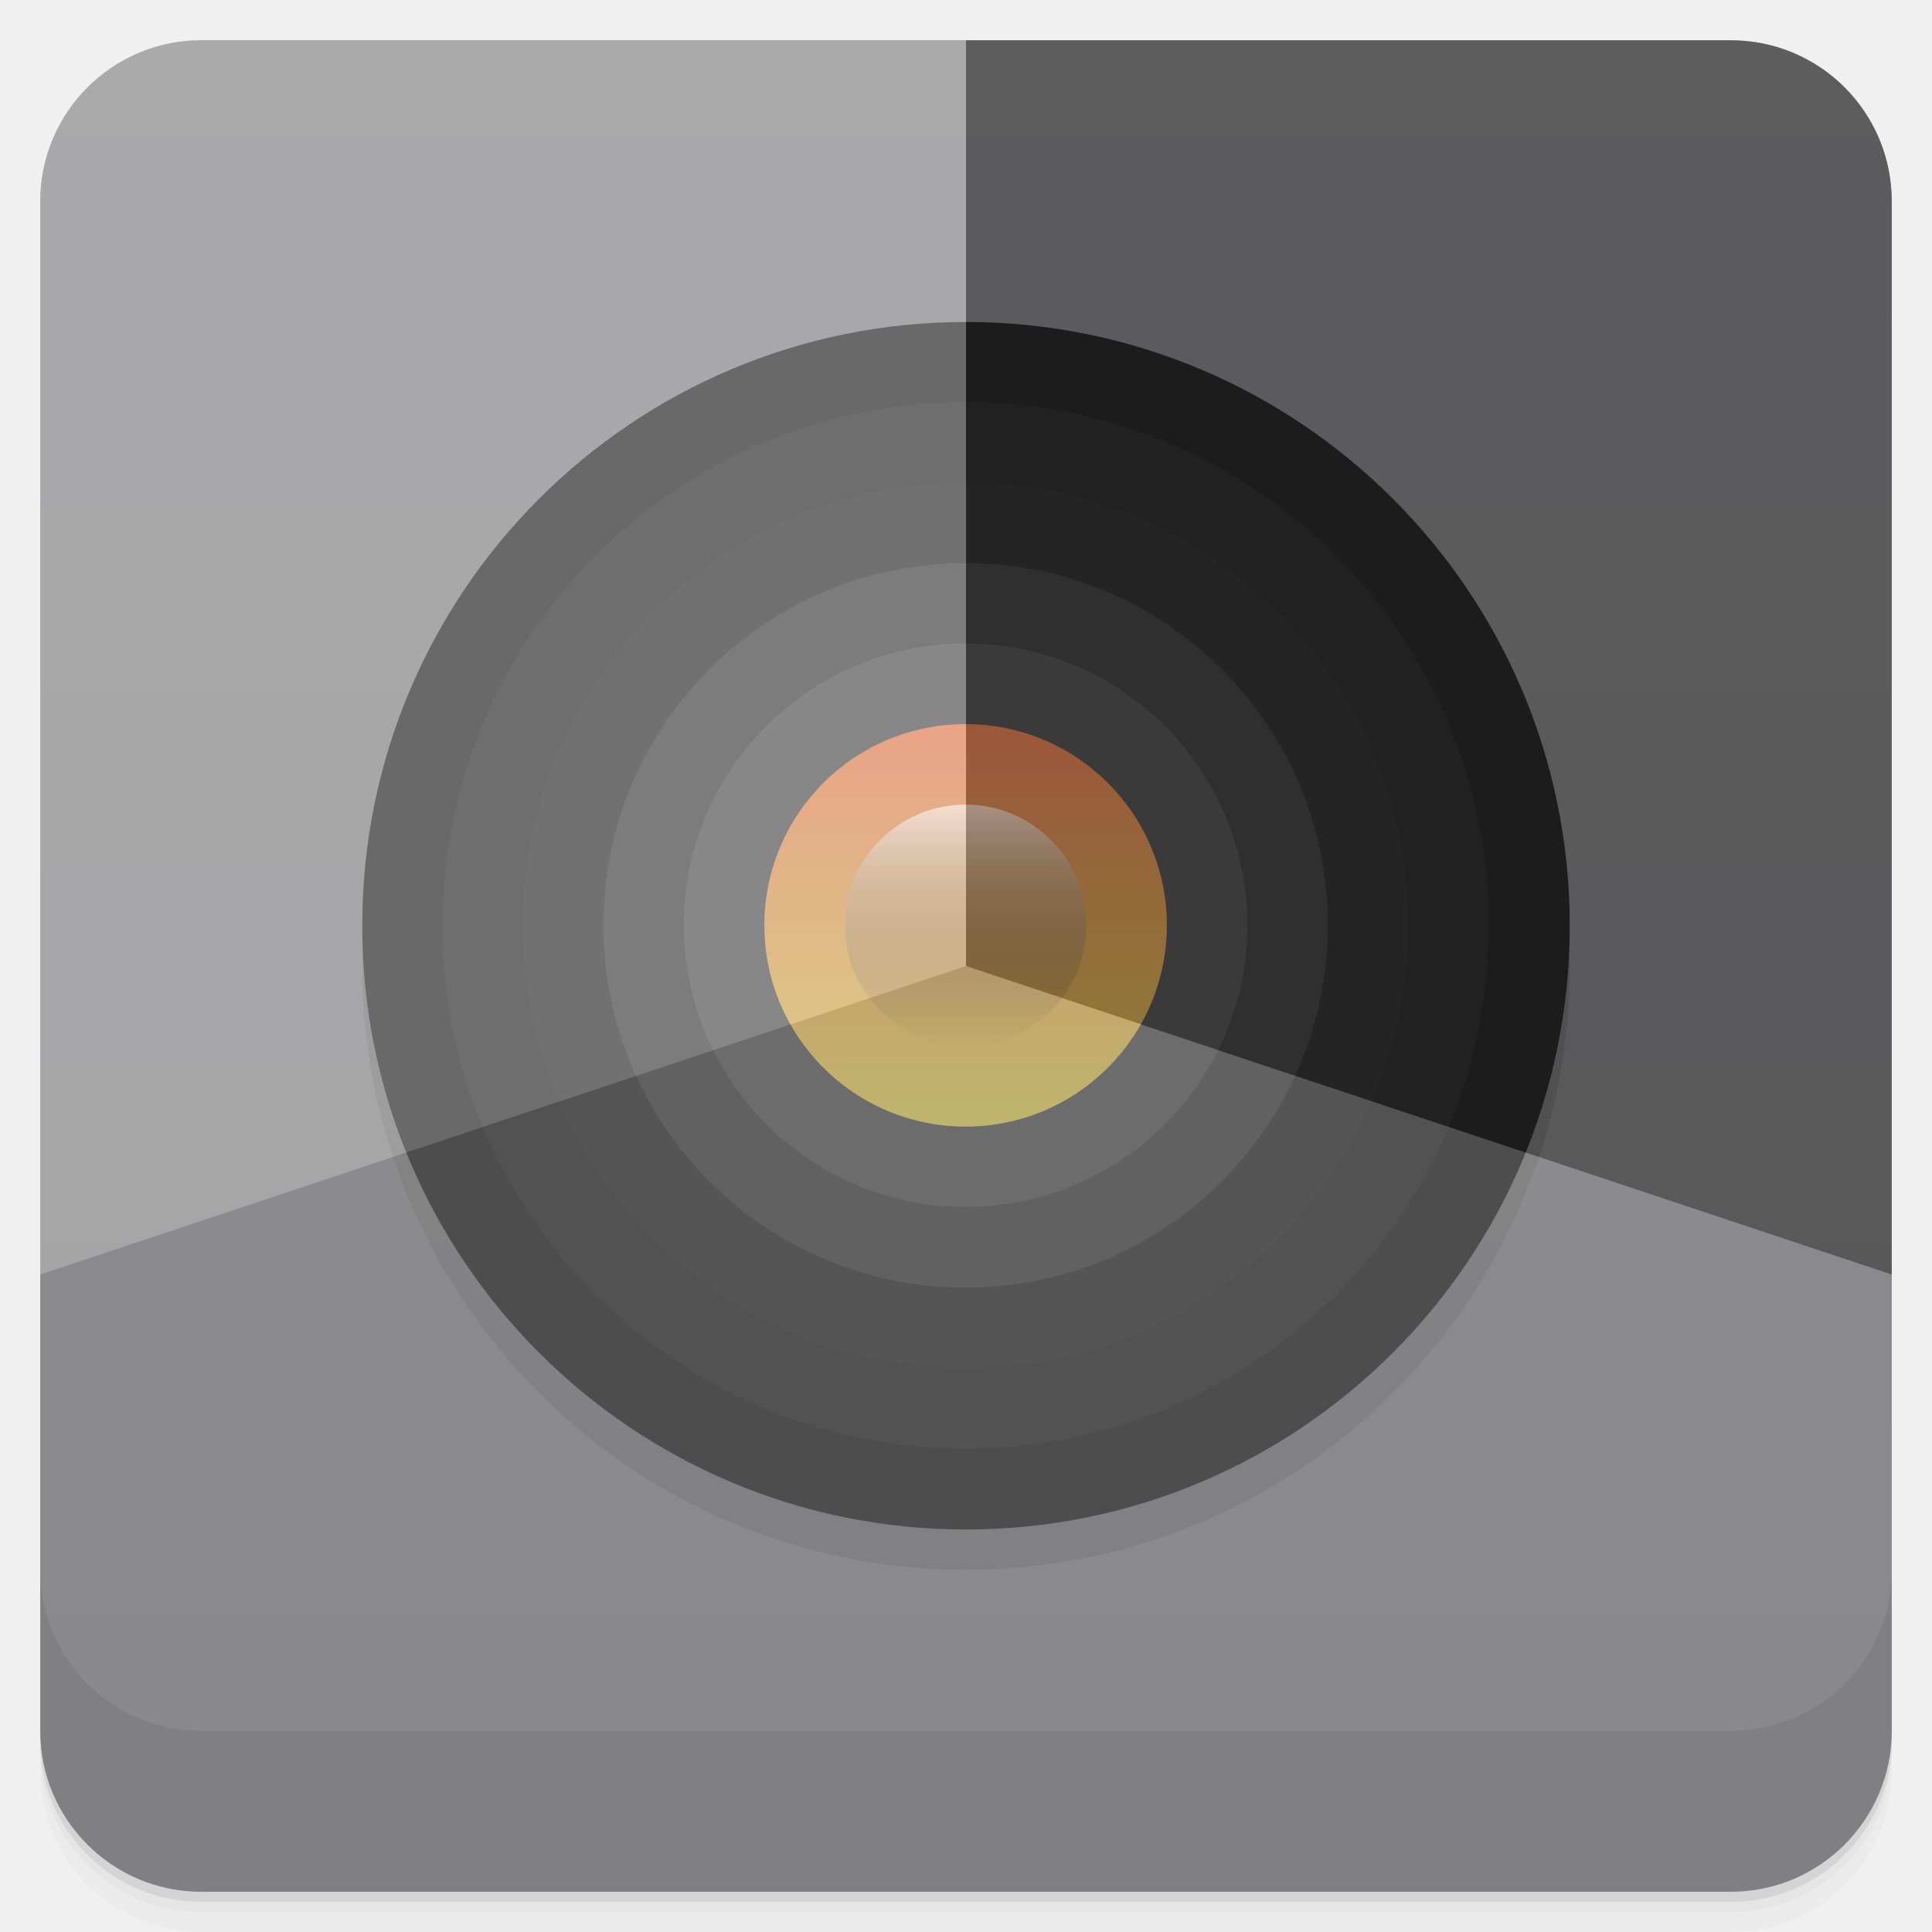
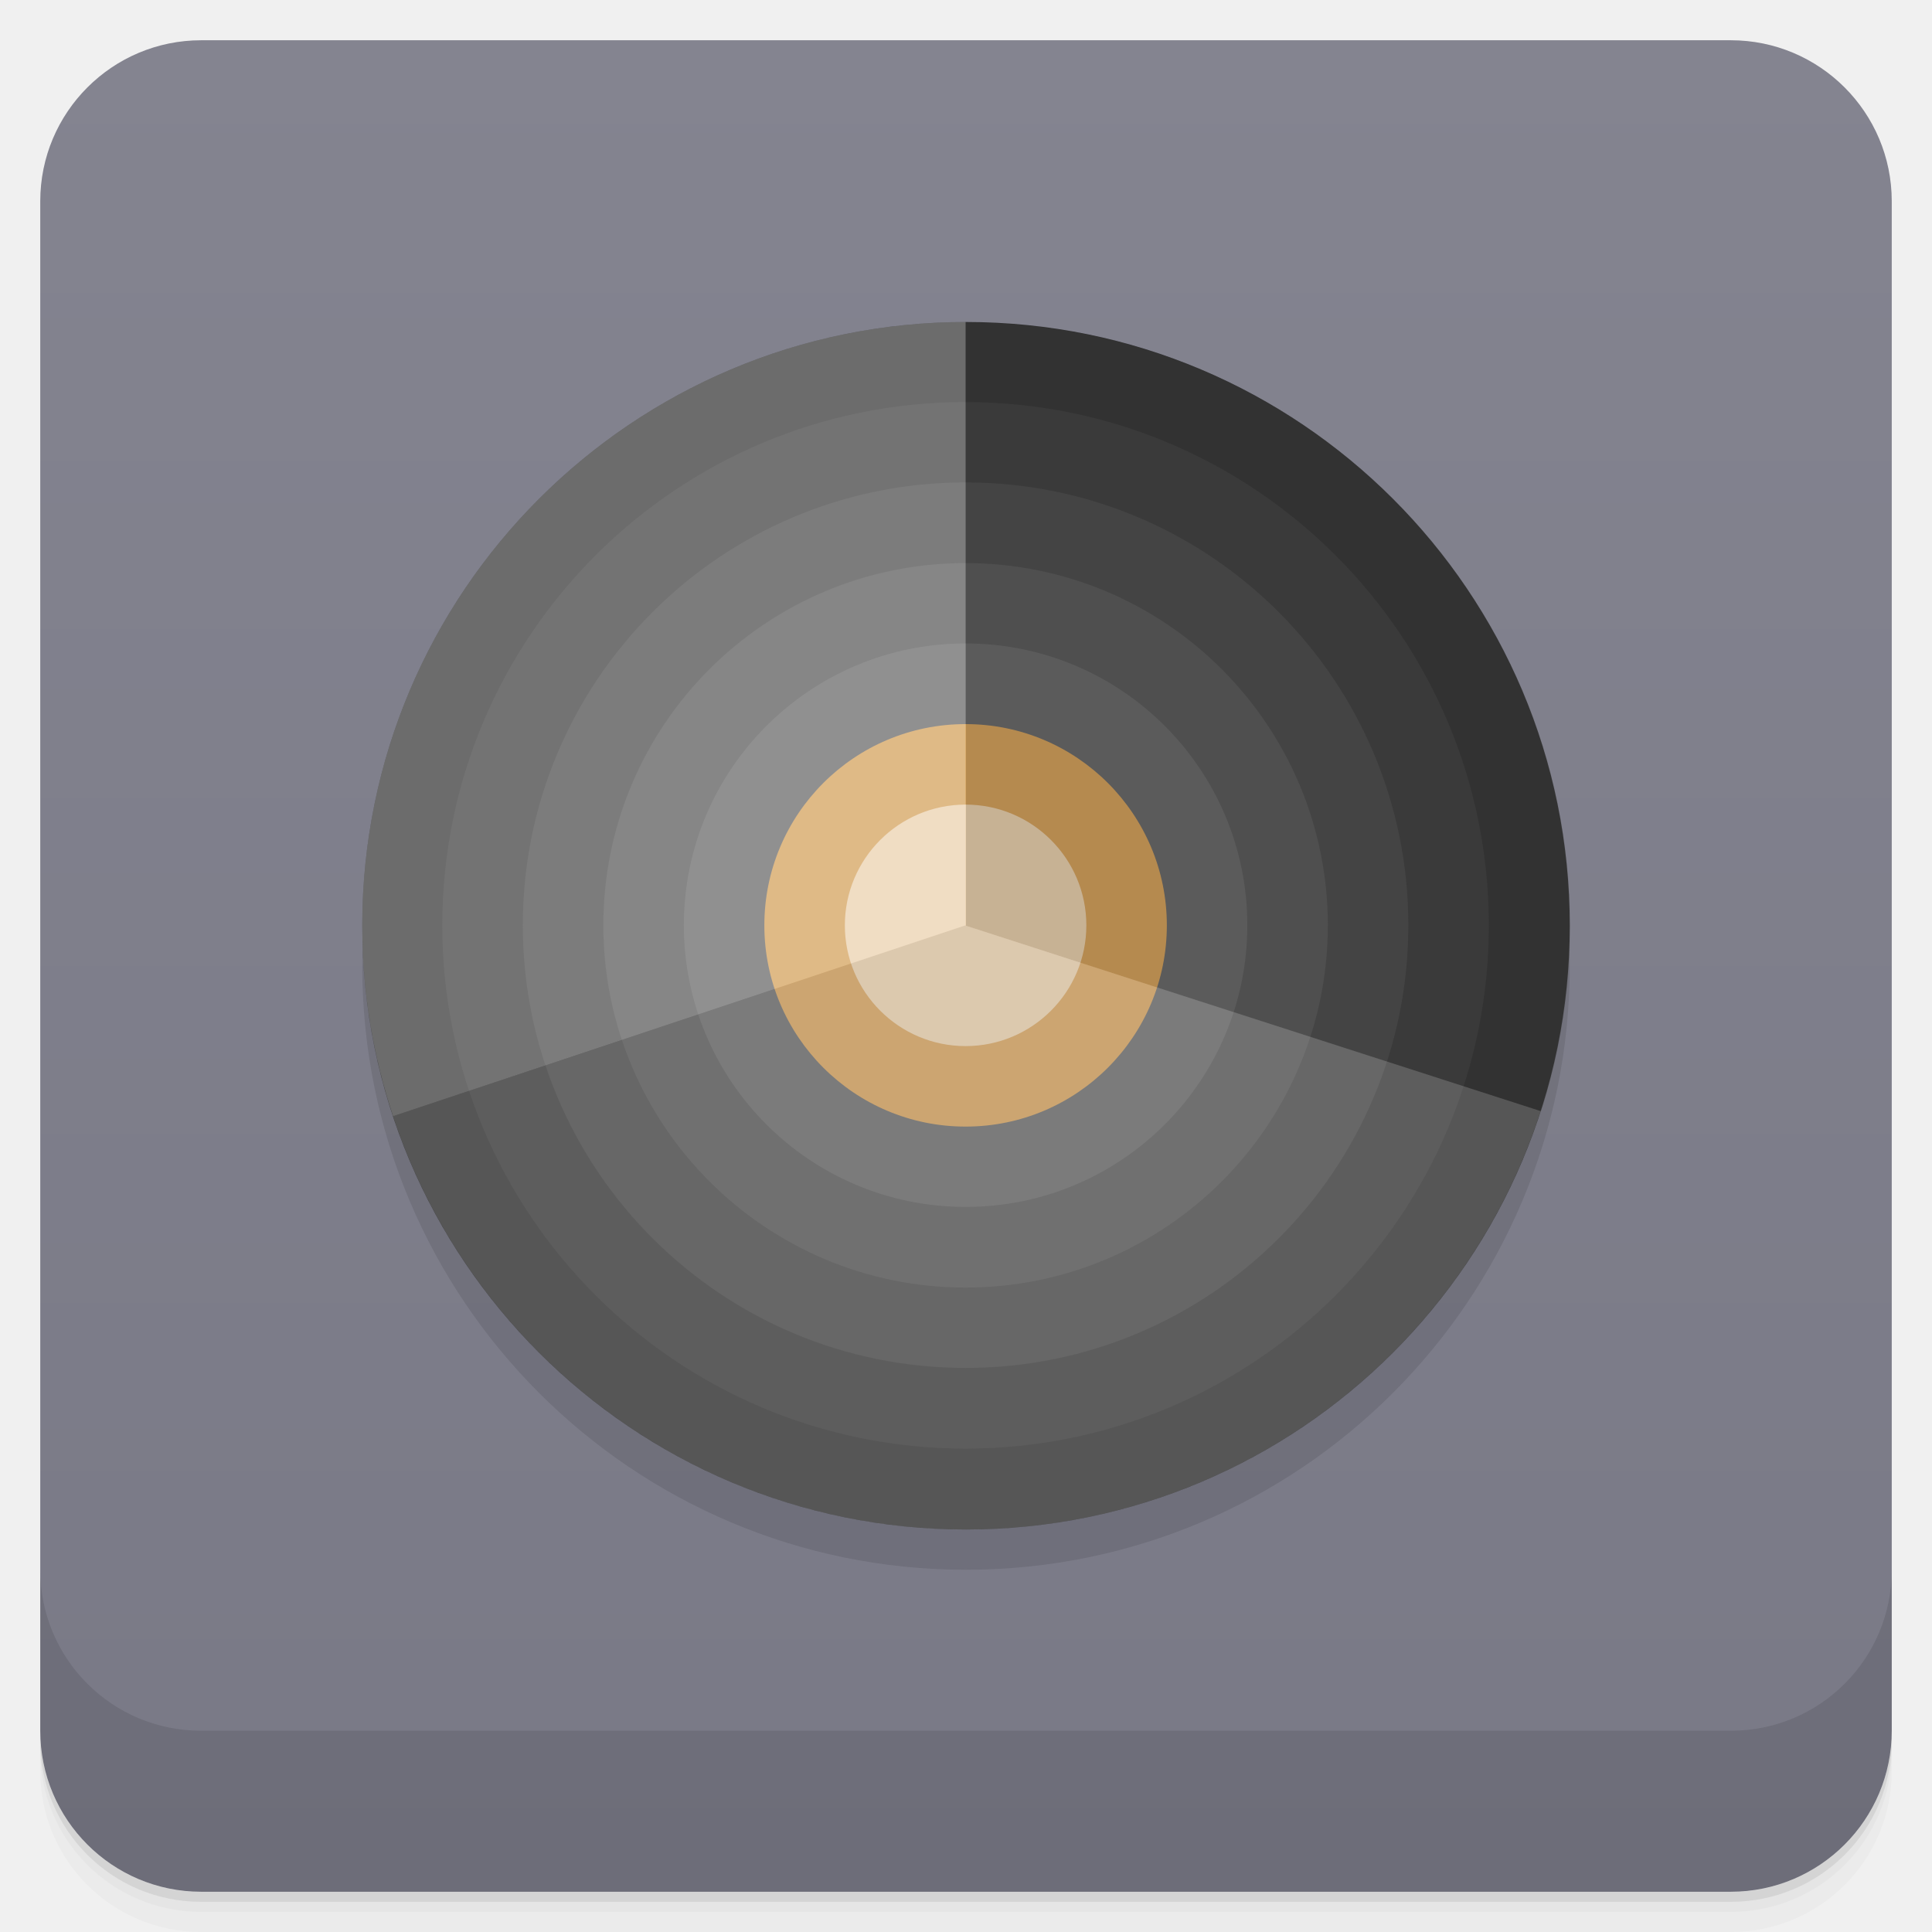
<svg xmlns="http://www.w3.org/2000/svg" version="1.1" viewBox="0 0 48 48">
  <defs>
    <linearGradient id="bg" x2="0" y1="1" y2="47" gradientUnits="userSpaceOnUse">
-       <stop style="stop-color:#858587" offset="0" />
-       <stop style="stop-color:#7b7b7d" offset="1" />
-     </linearGradient>
-     <linearGradient id="linear0" gradientUnits="userSpaceOnUse" x2="-5.362" x1="-8.184" gradientTransform="matrix(0 -3.5433 -3.5433 0 -.0099997 -1.01)">
-       <stop stop-color="#c7b953" offset="0" />
-       <stop stop-color="#de7d53" offset="1" />
-     </linearGradient>
-     <linearGradient id="linear1" gradientUnits="userSpaceOnUse" x2="0" gradientTransform="matrix(.37741 0 0 .35659 25.063 21.495)" y1="-4.219" y2="12.607">
-       <stop stop-color="#fff" stop-opacity=".6" offset="0" />
-       <stop stop-opacity="0" offset="1" />
+       <stop style="stop-color:#848490" offset="0" />
+       <stop style="stop-color:#797986" offset="1" />
    </linearGradient>
  </defs>
-   <path style="opacity:.02" d="m1 43v0.25c0 2.216 1.784 4 4 4h38c2.216 0 4-1.784 4-4v-0.25c0 2.216-1.784 4-4 4h-38c-2.216 0-4-1.784-4-4zm0 0.5v0.5c0 2.216 1.784 4 4 4h38c2.216 0 4-1.784 4-4v-0.5c0 2.216-1.784 4-4 4h-38c-2.216 0-4-1.784-4-4z" />
-   <path style="opacity:.05" d="m1 43.25v0.25c0 2.216 1.784 4 4 4h38c2.216 0 4-1.784 4-4v-0.25c0 2.216-1.784 4-4 4h-38c-2.216 0-4-1.784-4-4z" />
-   <path style="opacity:.1" d="m1 43v0.25c0 2.216 1.784 4 4 4h38c2.216 0 4-1.784 4-4v-0.25c0 2.216-1.784 4-4 4h-38c-2.216 0-4-1.784-4-4z" />
-   <rect style="fill:url(#bg)" rx="4" height="46" width="46" y="1" x="1" />
-   <path style="opacity:.1" d="m1 39v4c0 2.216 1.784 4 4 4h38c2.216 0 4-1.784 4-4v-4c0 2.216-1.784 4-4 4h-38c-2.216 0-4-1.784-4-4z" />
-   <path style="opacity:.1;fill-rule:evenodd" d="m39 24v-0.004c0-8.281-6.715-14.996-15-14.996h-0.004c-8.281 0-14.996 6.715-14.996 14.996v0.004c0 8.285 6.715 15 14.996 15h0.004c8.285 0 15-6.715 15-15" />
-   <path style="fill:#282828;fill-rule:evenodd" d="m39 23v-0.004c0-8.281-6.715-14.996-15-14.996h-0.004c-8.281 0-14.996 6.715-14.996 14.996v0.004c0 8.285 6.715 15 14.996 15h0.004c8.285 0 15-6.715 15-15" />
-   <path style="fill:#2f2f2f;fill-rule:evenodd" d="m36.99 22.99c0-7.18-5.82-13-13-13s-13 5.82-13 13 5.82 13 13 13 13-5.82 13-13" />
-   <path style="fill:#333;fill-rule:evenodd" d="m34.99 22.99v-0.004c0-6.074-4.922-11-10.996-11h-0.004c-6.074 0-11 4.926-11 11v0.004c0 6.074 4.926 10.996 11 10.996h0.004c6.074 0 10.996-4.922 10.996-10.996" />
-   <path style="fill:#444;fill-rule:evenodd" d="m32.99 22.99c0-4.973-4.03-9-9-9-4.973 0-9 4.03-9 9 0 4.969 4.03 9 9 9 4.969 0 9-4.03 9-9" />
-   <path style="fill:#535353;fill-rule:evenodd" d="m30.99 22.99v-0.004c0-3.867-3.133-7-6.996-7h-0.004c-3.867 0-7 3.133-7 7v0.004c0 3.863 3.133 6.996 7 6.996h0.004c3.863 0 6.996-3.133 6.996-6.996" />
-   <path style="fill:url(#linear0);fill-rule:evenodd" d="m28.99 22.99c0-2.762-2.238-5-5-5s-5 2.238-5 5 2.238 5 5 5 5-2.238 5-5" />
-   <path style="fill:url(#linear1)" d="m26.99 22.99c0 1.656-1.344 3-3 3s-3-1.344-3-3 1.344-3 3-3 3 1.344 3 3" />
-   <path style="fill:#fff;fill-opacity:0.302" d="m5 1c-2.216 0-4 1.784-4 4v26.666l23-7.666v-23h-19z" />
-   <path style="fill-opacity:0.302" d="m24 1v23l23 7.666v-26.666c0-2.216-1.784-4-4-4h-19z" />
-   <path style="fill:#aaaaaf;fill-opacity:0.282" d="m24 24l-23 7.666v11.334c0 2.216 1.784 4 4 4h38c2.216 0 4-1.784 4-4v-11.334l-22.996-7.658-0.004-0.004v-0.004z" />
+   <path d="m1 43v0.25c0 2.216 1.784 4 4 4h38c2.216 0 4-1.784 4-4v-0.25c0 2.216-1.784 4-4 4h-38c-2.216 0-4-1.784-4-4zm0 0.5v0.5c0 2.216 1.784 4 4 4h38c2.216 0 4-1.784 4-4v-0.5c0 2.216-1.784 4-4 4h-38c-2.216 0-4-1.784-4-4z" style="opacity:.02" />
+   <path d="m1 43.25v0.25c0 2.216 1.784 4 4 4h38c2.216 0 4-1.784 4-4v-0.25c0 2.216-1.784 4-4 4h-38c-2.216 0-4-1.784-4-4z" style="opacity:.05" />
+   <path d="m1 43v0.25c0 2.216 1.784 4 4 4h38c2.216 0 4-1.784 4-4v-0.25c0 2.216-1.784 4-4 4h-38c-2.216 0-4-1.784-4-4z" style="opacity:.1" />
+   <rect x="1" y="1" width="46" height="46" rx="4" style="fill:url(#bg)" />
+   <path d="m1 39v4c0 2.216 1.784 4 4 4h38c2.216 0 4-1.784 4-4v-4c0 2.216-1.784 4-4 4h-38c-2.216 0-4-1.784-4-4z" style="opacity:.1" />
+   <path d="m39 24v-4e-3c0-8.281-6.715-14.996-15-14.996h-4e-3c-8.281 0-14.996 6.715-14.996 14.996v4e-3c0 8.285 6.715 15 14.996 15h4e-3c8.285 0 15-6.715 15-15" style="opacity:.1" />
+   <path d="m23.996 8c-8.281 0-14.996 6.715-14.996 14.996v0.004c0 8.285 6.715 15 14.996 15h0.004c8.285 0 15-6.715 15-15v-0.004c0-8.281-6.715-14.996-15-14.996h-0.004z" style="fill:#2e2e2e" />
+   <path d="m23.99 9.99c-7.18 0-13 5.82-13 13s5.82 13 13 13 13-5.82 13-13-5.82-13-13-13z" style="fill:#383838" />
+   <path d="m23.99 11.986c-6.074 0-11 4.926-11 11v0.004c0 6.074 4.926 10.996 11 10.996h0.004c6.074 0 10.996-4.922 10.996-10.996v-0.004c0-6.074-4.922-11-10.996-11h-0.004z" style="fill:#454545" />
+   <path d="m23.99 13.99c-4.973 0-9 4.03-9 9 0 4.969 4.03 9 9 9 4.969 0 9-4.03 9-9 0-4.973-4.03-9-9-9z" style="fill:#525252" />
+   <path d="m30.99 22.99v-4e-3c0-3.867-3.133-7-6.996-7h-4e-3c-3.867 0-7 3.133-7 7v4e-3c0 3.863 3.133 6.996 7 6.996h4e-3c3.863 0 6.996-3.133 6.996-6.996" style="fill:#616161" />
+   <path d="m23.99 17.99c-2.762 0-5 2.238-5 5s2.238 5 5 5 5-2.238 5-5-2.238-5-5-5z" style="fill:#d29c53" />
+   <path d="m23.99 19.99c-1.656 0-3 1.344-3 3s1.344 3 3 3 3-1.344 3-3-1.344-3-3-3z" style="fill-opacity:.5;fill:#fff" />
+   <path d="m23.99 8c-8.278 0.003-14.99 6.717-14.99 14.996v0.004c0 1.654 0.271 3.244 0.766 4.732l14.225-4.742v-14.99z" style="fill:#fff;opacity:.3" />
+   <path d="m24 8.01v14.99l14.287 4.615c0.468-1.451 0.723-2.998 0.723-4.606v-0.004c0-8.281-6.715-14.996-15-14.996h-0.004-0.006z" style="fill:#404040;opacity:.2" />
+   <path d="m23.99 22.99-14.225 4.742c1.982 5.965 7.603 10.268 14.23 10.268h0.004c6.678 0 12.334-4.364 14.277-10.395l-14.283-4.607-0.004-0.004v-0.004z" style="fill-opacity:.282;fill:#bcbcbe" />
</svg>
